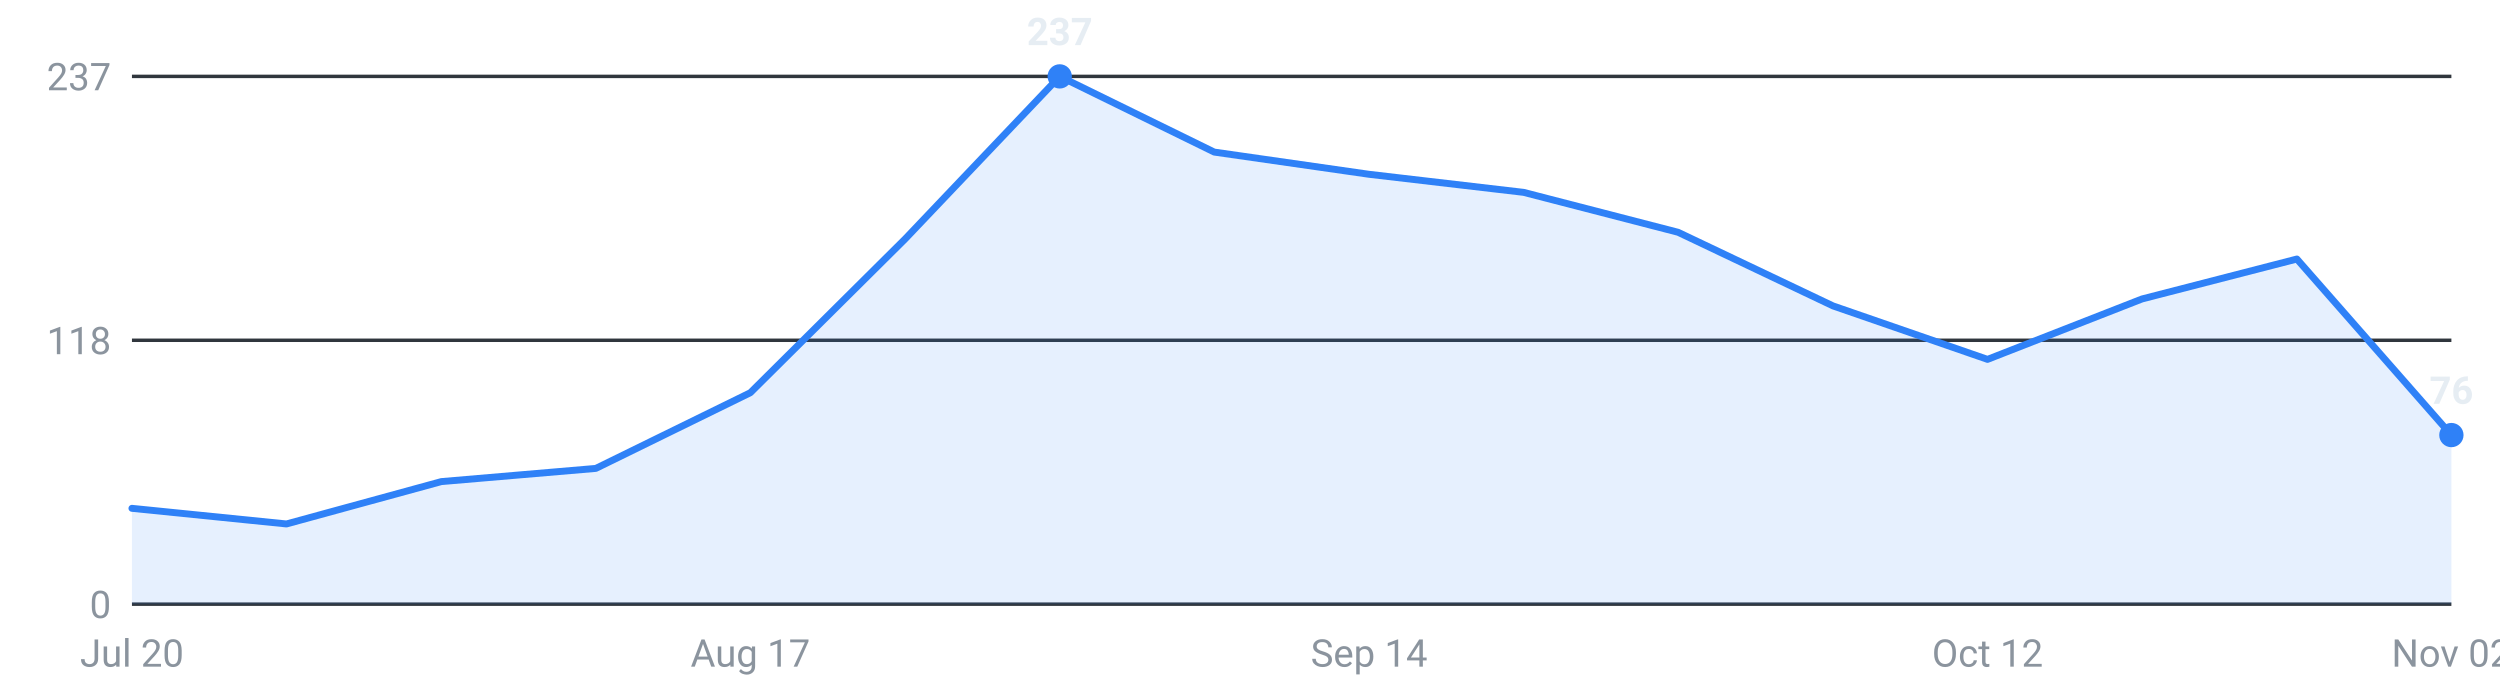
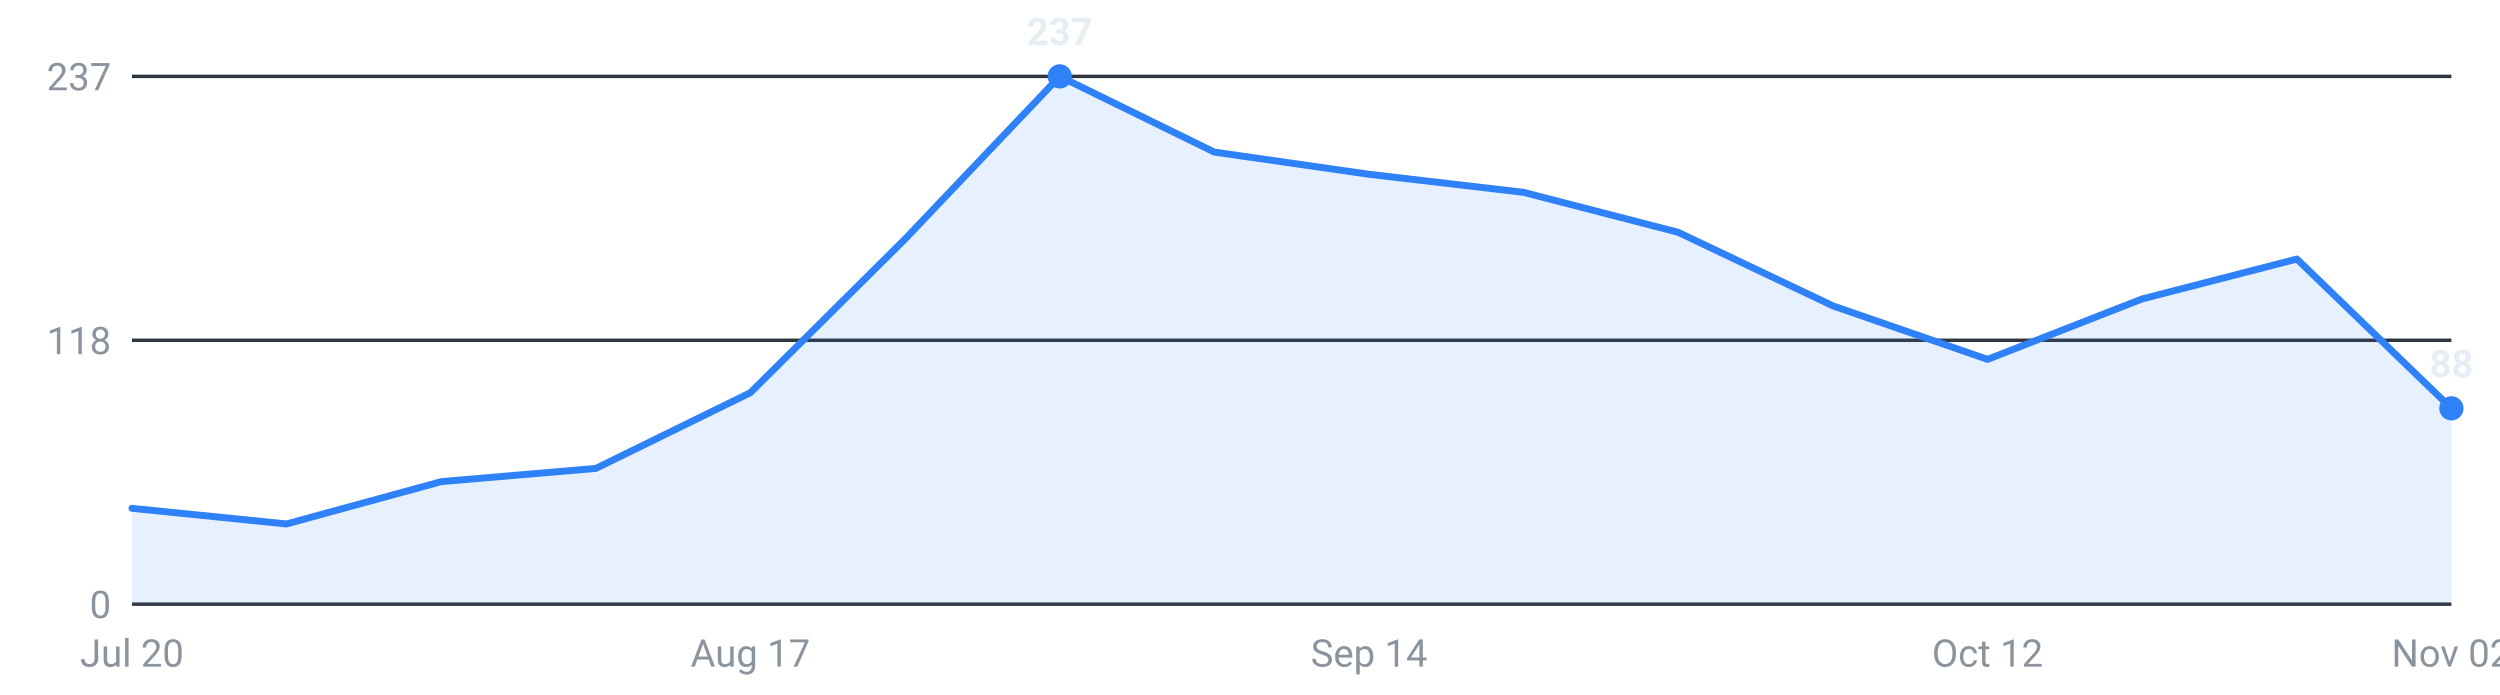
<svg xmlns="http://www.w3.org/2000/svg" viewBox="0 0 720 200" width="720" height="200" role="img" aria-label="Internships posted per week, last 16 weeks">
  <g font-family="-apple-system,Segoe UI,Roboto,sans-serif" font-size="11">
    <line x1="38" y1="174.0" x2="706" y2="174.0" stroke="#30363d" stroke-width="1" />
    <text x="32" y="178.0" text-anchor="end" fill="#8b949e">0</text>
    <line x1="38" y1="98.0" x2="706" y2="98.0" stroke="#30363d" stroke-width="1" />
    <text x="32" y="102.0" text-anchor="end" fill="#8b949e">118</text>
    <line x1="38" y1="22.0" x2="706" y2="22.0" stroke="#30363d" stroke-width="1" />
    <text x="32" y="26.0" text-anchor="end" fill="#8b949e">237</text>
-     <path d="M38.0,174 L38.0,146.4 L82.5,150.9 L127.1,138.7 L171.6,134.9 L216.1,113.1 L260.7,68.8 L305.2,22.0 L349.7,43.8 L394.3,50.2 L438.8,55.4 L483.3,66.9 L527.9,88.1 L572.4,103.5 L616.9,86.1 L661.5,74.6 L706.0,125.3 L706.0,174 Z" fill="#2f81f7" fill-opacity="0.12" />
-     <polyline points="38.0,146.4 82.5,150.9 127.1,138.7 171.6,134.9 216.1,113.1 260.7,68.8 305.2,22.0 349.7,43.8 394.3,50.2 438.8,55.4 483.3,66.9 527.9,88.1 572.4,103.5 616.9,86.1 661.5,74.6 706.0,125.3" fill="none" stroke="#2f81f7" stroke-width="2" stroke-linejoin="round" stroke-linecap="round" />
+     <path d="M38.0,174 L38.0,146.4 L82.5,150.9 L127.1,138.7 L171.6,134.9 L216.1,113.1 L260.7,68.8 L305.2,22.0 L349.7,43.8 L394.3,50.2 L438.8,55.4 L483.3,66.9 L527.9,88.1 L572.4,103.5 L616.9,86.1 L661.5,74.6 L706.0,117.6 L706.0,174 Z" fill="#2f81f7" fill-opacity="0.12" />
+     <polyline points="38.0,146.4 82.5,150.9 127.1,138.7 171.6,134.9 216.1,113.1 260.7,68.8 305.2,22.0 349.7,43.8 394.3,50.2 438.8,55.4 483.3,66.9 527.9,88.1 572.4,103.5 616.9,86.1 661.5,74.6 706.0,117.6" fill="none" stroke="#2f81f7" stroke-width="2" stroke-linejoin="round" stroke-linecap="round" />
    <circle cx="305.2" cy="22.0" r="3.5" fill="#2f81f7" />
    <text x="305.2" y="13.0" text-anchor="middle" fill="#e6edf3" font-weight="600">237</text>
-     <circle cx="706.0" cy="125.3" r="3.5" fill="#2f81f7" />
-     <text x="706.0" y="116.3" text-anchor="middle" fill="#e6edf3" font-weight="600">76</text>
+     <circle cx="706.0" cy="117.6" r="3.5" fill="#2f81f7" />
+     <text x="706.0" y="108.6" text-anchor="middle" fill="#e6edf3" font-weight="600">88</text>
    <text x="38.0" y="192" text-anchor="middle" fill="#8b949e">Jul 20</text>
    <text x="216.1" y="192" text-anchor="middle" fill="#8b949e">Aug 17</text>
    <text x="394.3" y="192" text-anchor="middle" fill="#8b949e">Sep 14</text>
    <text x="572.4" y="192" text-anchor="middle" fill="#8b949e">Oct 12</text>
    <text x="706.0" y="192" text-anchor="middle" fill="#8b949e">Nov 02</text>
  </g>
</svg>
